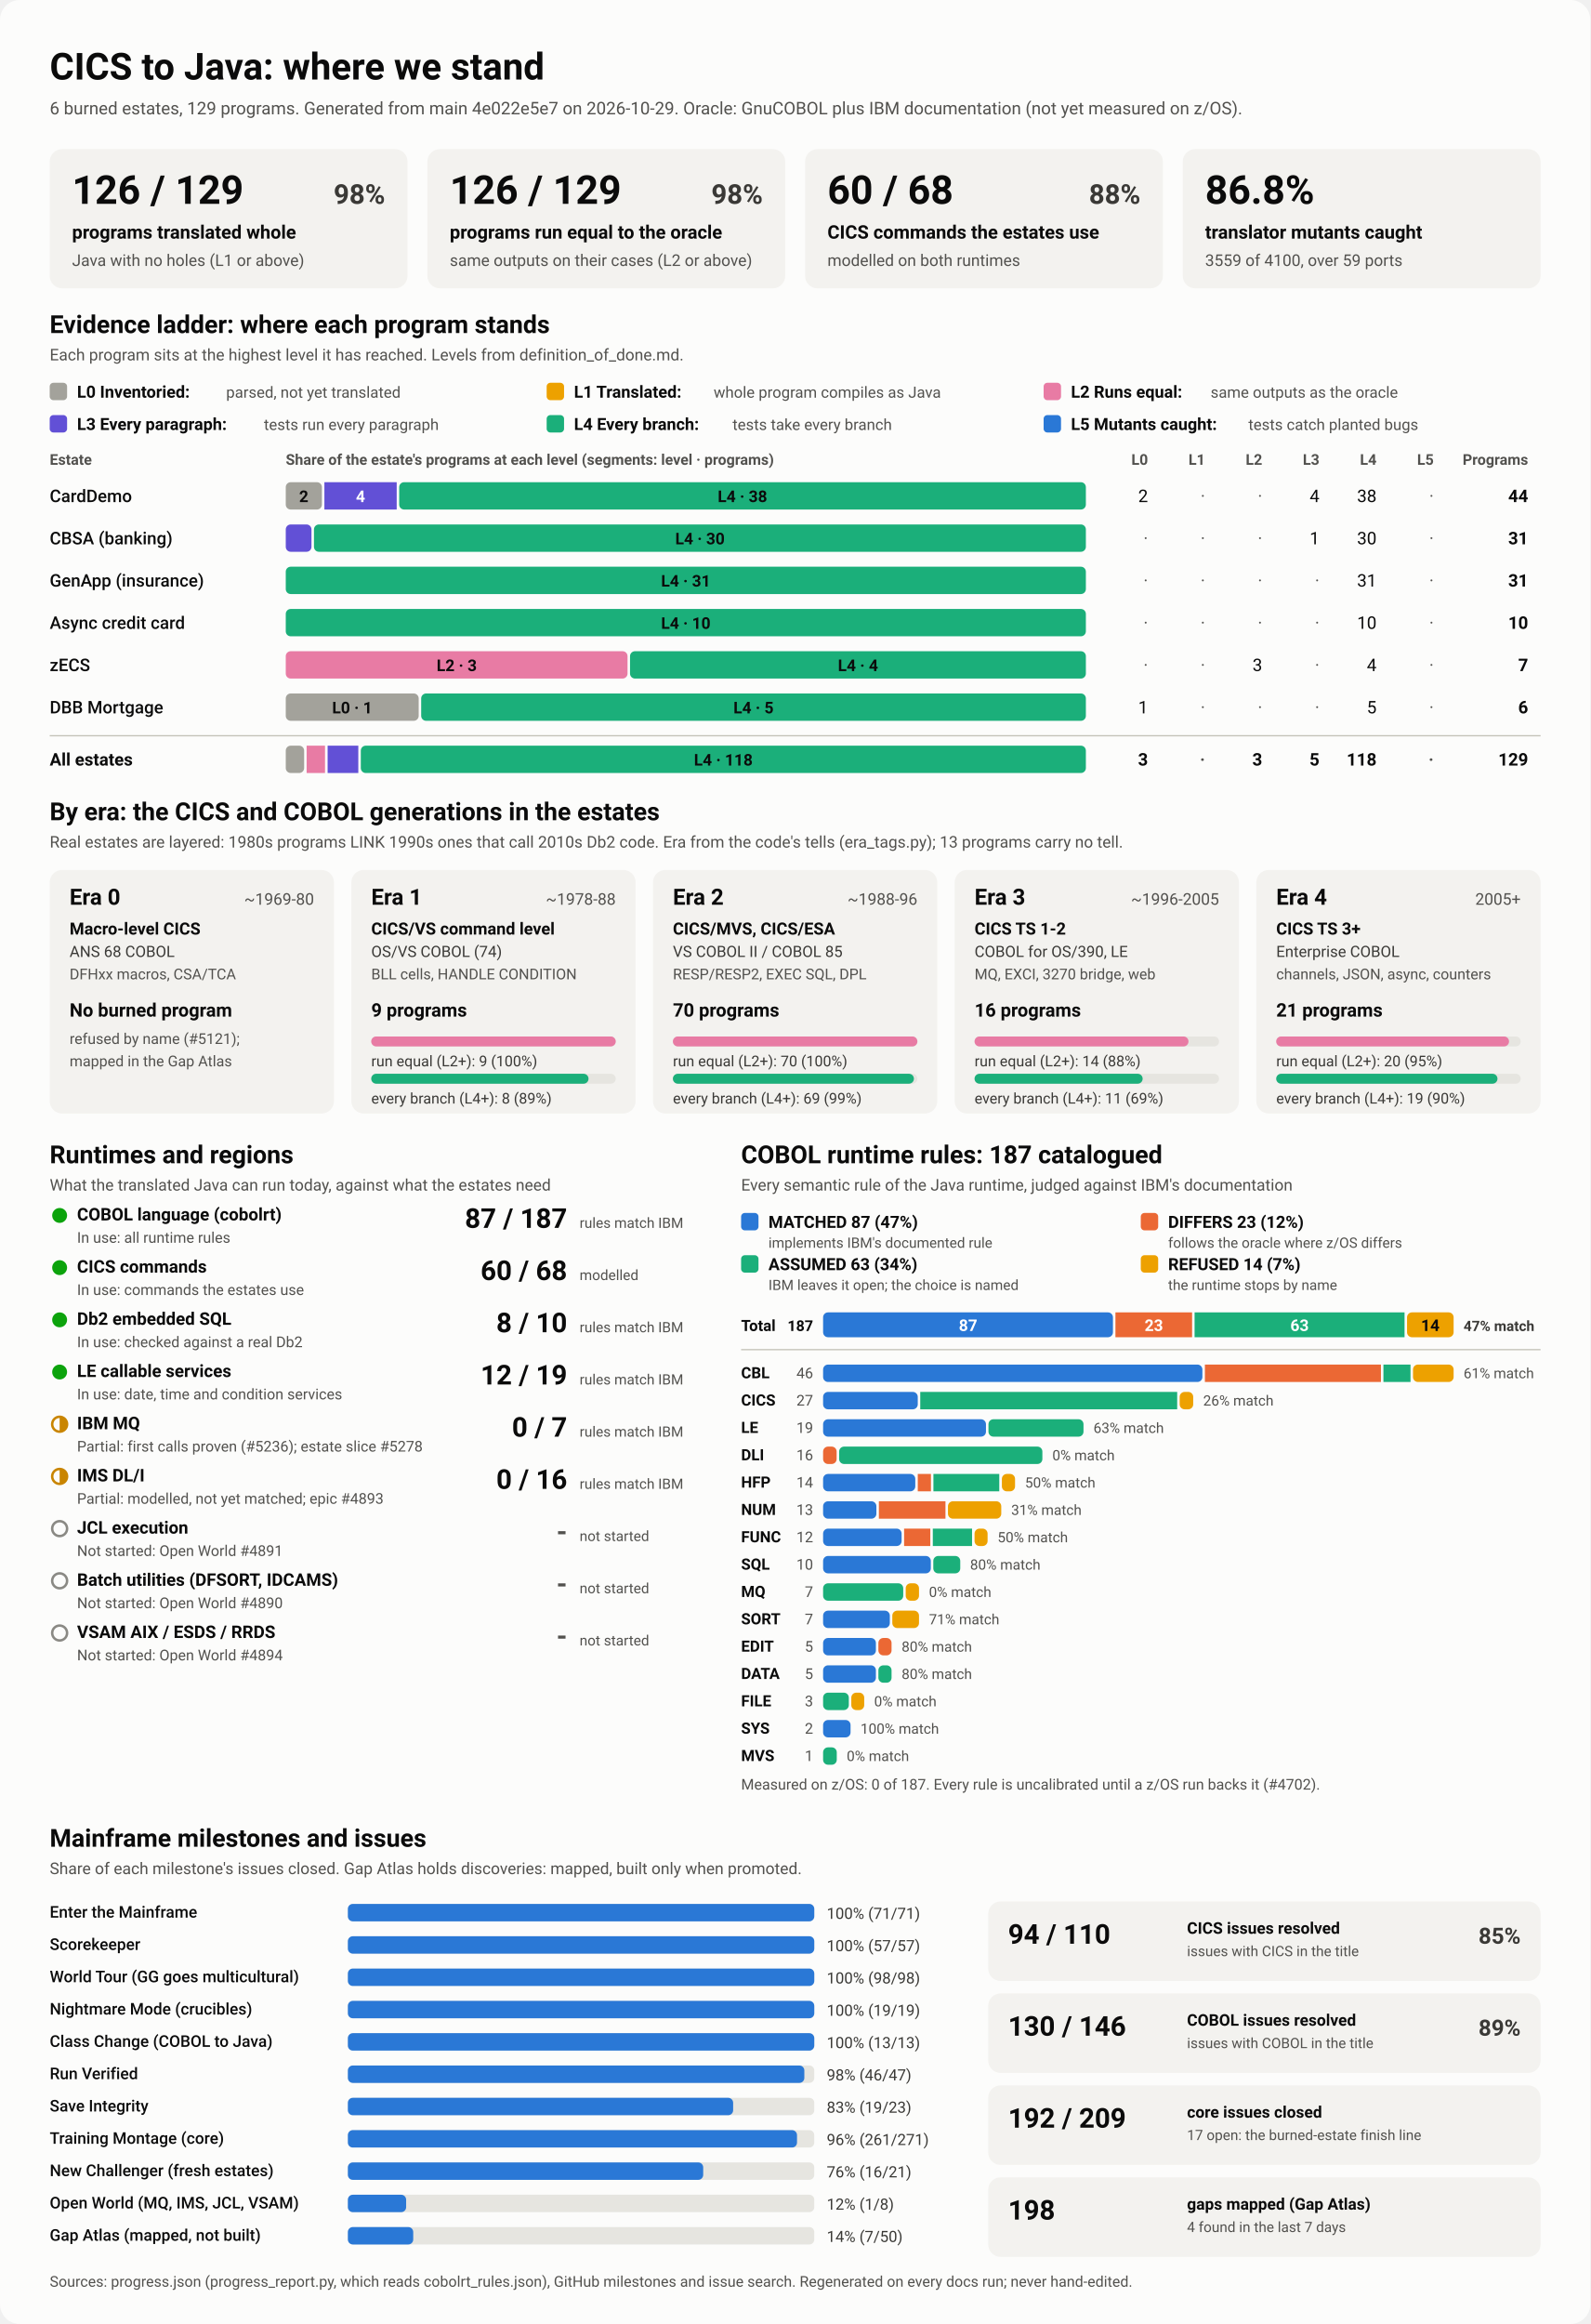
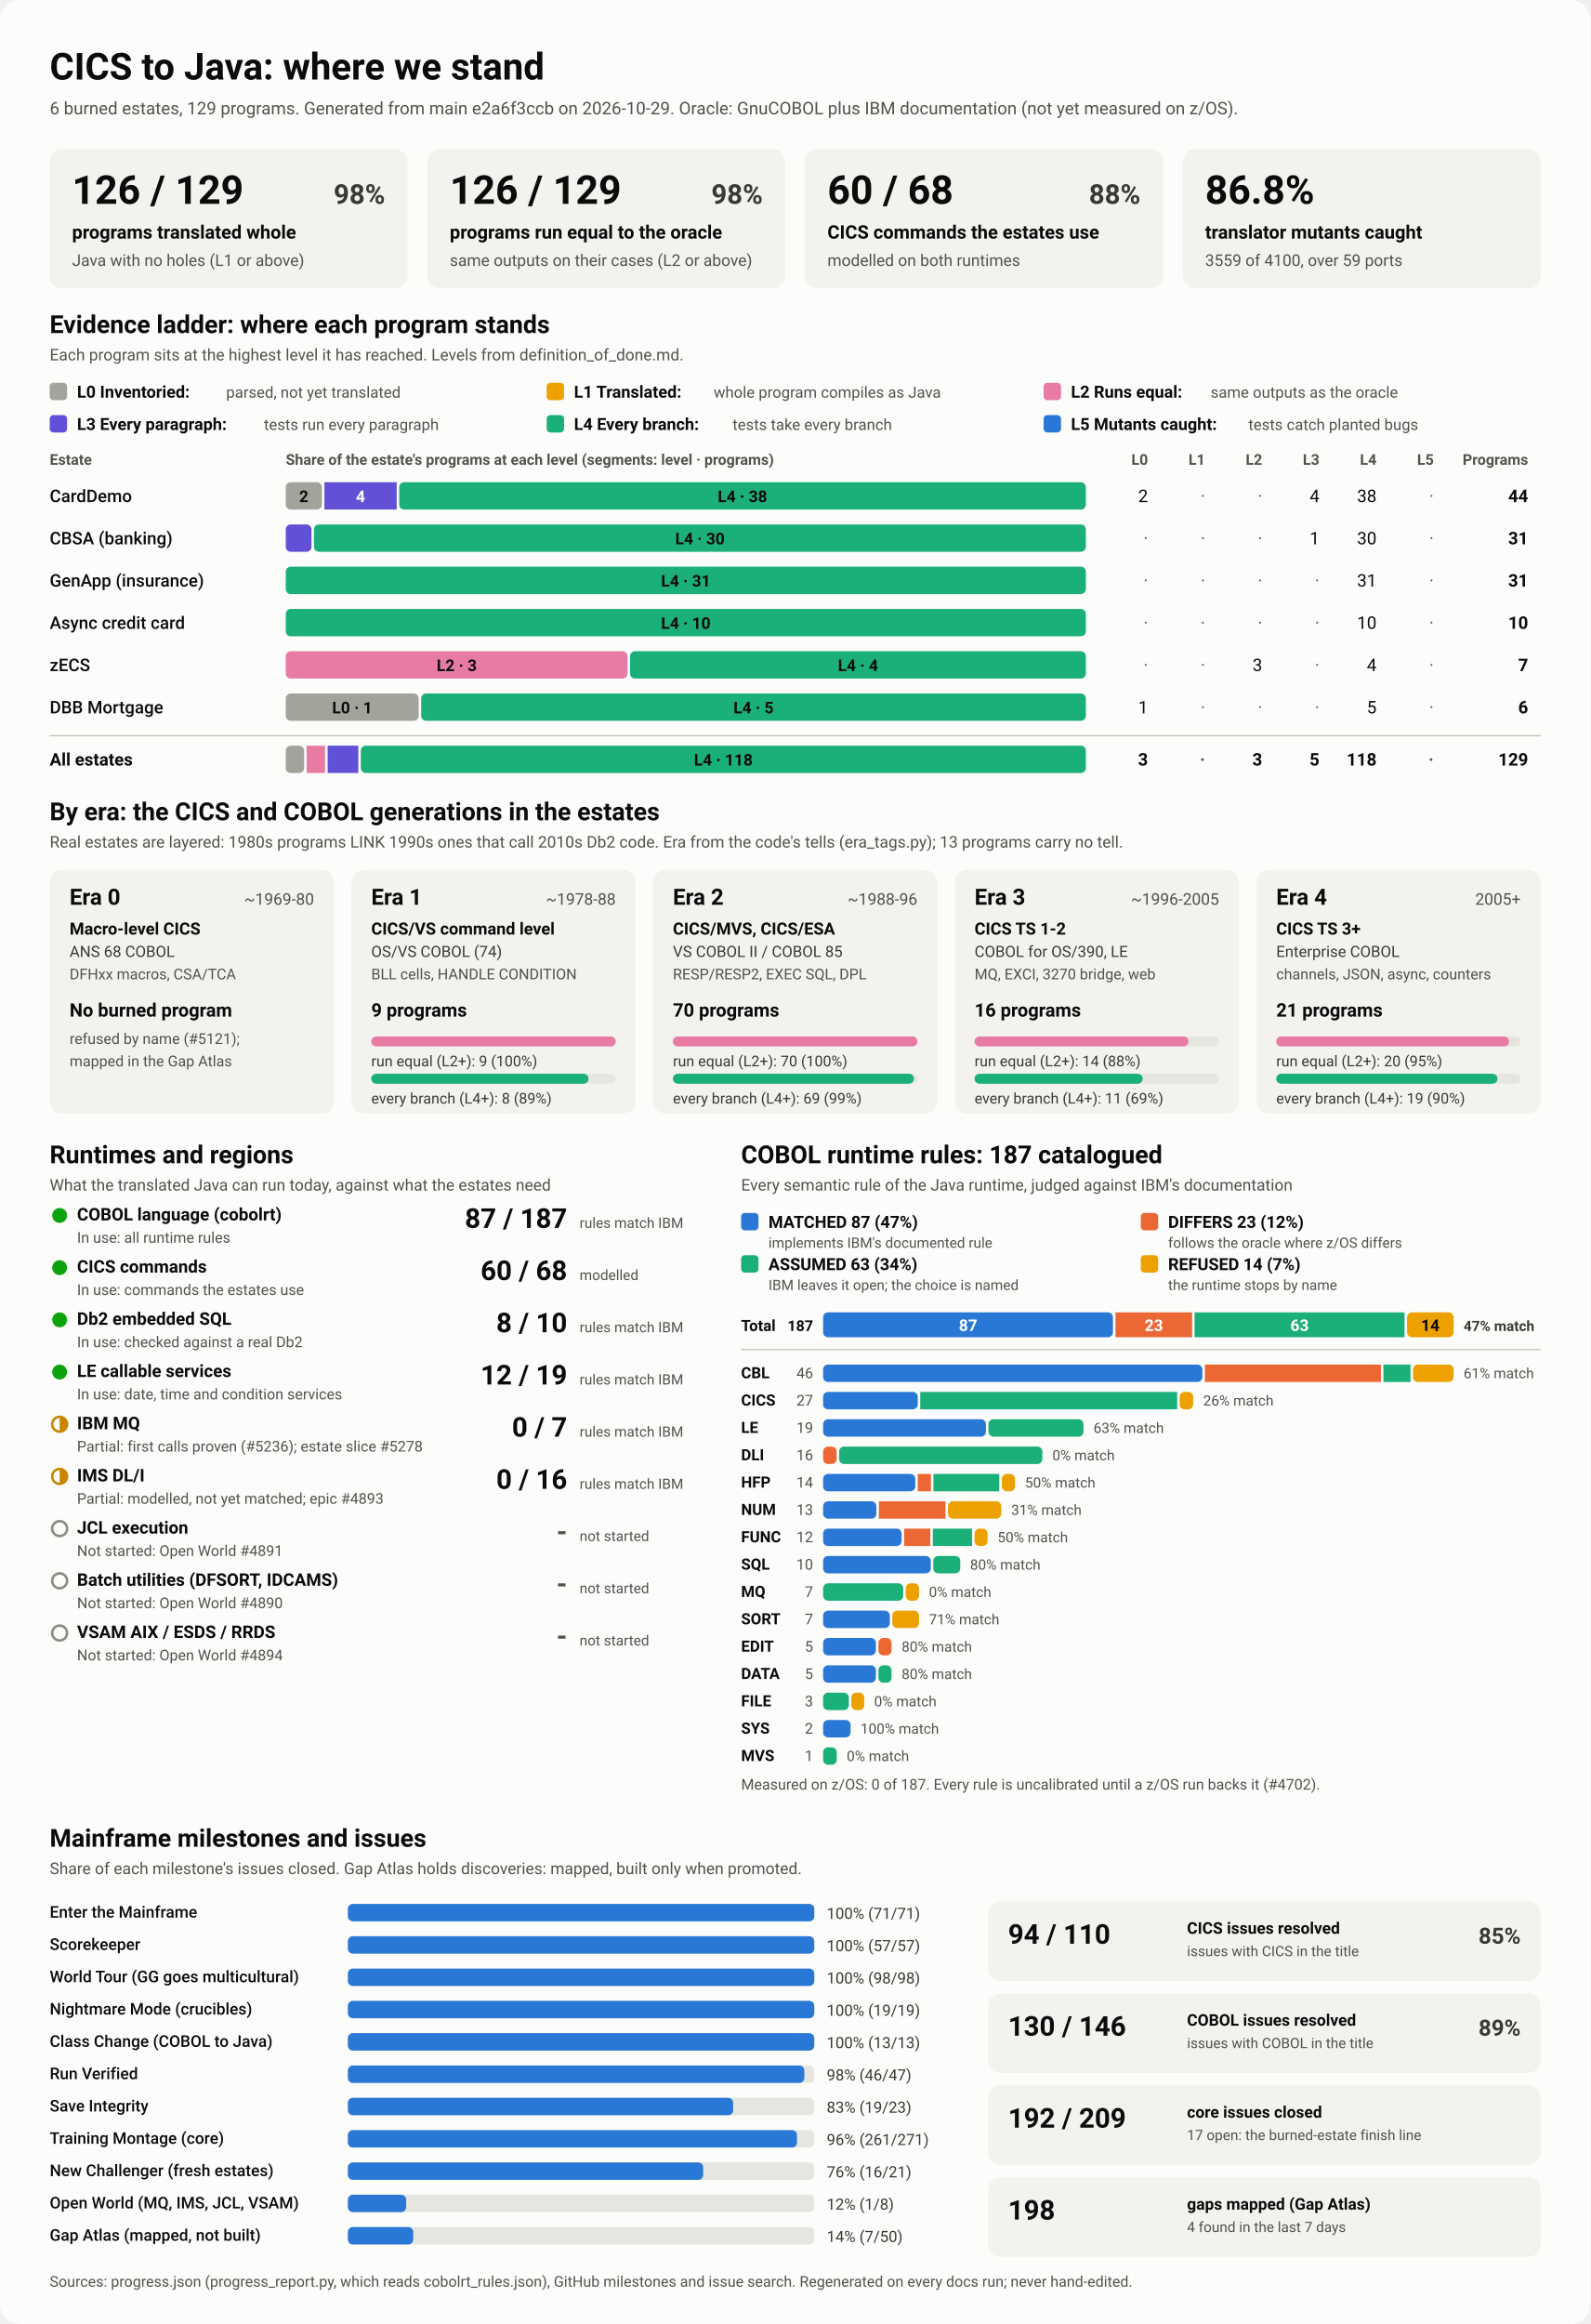
<svg xmlns="http://www.w3.org/2000/svg" viewBox="0 0 1280 1870" width="1280" height="1870" role="img" aria-labelledby="ttl">
  <style>
    svg { font-family: system-ui, -apple-system, 'Segoe UI', Roboto, Helvetica, Arial, sans-serif; }
    .bg { fill: #fcfcfb; }
    .card { fill: #f3f2ef; }
    .track { fill: #e6e5e0; }
    .rule { stroke: #c3c2b7; stroke-width: 1; }
    .t1 { fill: #0b0b0b; } .t2 { fill: #3a3936; } .t3 { fill: #52514e; }
    .on-dark { fill: #ffffff; } .on-light { fill: #0b0b0b; }
    .lv0 { fill: #a3a29b; } .lv1 { fill: #eda100; } .lv2 { fill: #e87ba4; } .lv3 { fill: #6250d6; } .lv4 { fill: #1baf7a; } .lv5 { fill: #2a78d6; } 
    .s0 { fill: #2a78d6; } .s1 { fill: #eb6834; } .s2 { fill: #1baf7a; } .s3 { fill: #eda100; } 
    .prog { fill: #2a78d6; }
    .st-good { fill: #0ca30c; } .st-warn { fill: none; stroke: #c98500; stroke-width: 2; }
    .st-warn-fill { fill: #c98500; } .st-none { fill: none; stroke: #8a8984; stroke-width: 2; }
    @media (prefers-color-scheme: dark) {
      .bg { fill: #1a1a19; } .card { fill: #242422; } .track { fill: #383835; } .rule { stroke: #52514e; }
      .t1 { fill: #f0efec; } .t2 { fill: #dddcd6; } .t3 { fill: #c3c2b7; }
      .on-light { fill: #0b0b0b; } .prog { fill: #3987e5; }
      .lv0 { fill: #6b6a64; } .lv1 { fill: #c98500; } .lv2 { fill: #d55181; } .lv3 { fill: #9085e9; } .lv4 { fill: #199e70; } .lv5 { fill: #3987e5; } 
      .s0 { fill: #3987e5; } .s1 { fill: #d95926; } .s2 { fill: #199e70; } .s3 { fill: #c98500; } 
    }
  </style>
  <rect class="bg" width="1280" height="1870" rx="16" />
  <text x="40.0" y="64.0" class="t1" font-size="30" font-weight="700" text-anchor="start">CICS to Java: where we stand</text>
-   <text x="40.0" y="92.0" class="t3" font-size="14" font-weight="400" text-anchor="start">6 burned estates, 129 programs. Generated from main 4e022e5e7 on 2026-10-29. Oracle: GnuCOBOL plus IBM documentation (not yet measured on z/OS).</text>
+   <text x="40.0" y="92.0" class="t3" font-size="14" font-weight="400" text-anchor="start">6 burned estates, 129 programs. Generated from main e2a6f3ccb on 2026-10-29. Oracle: GnuCOBOL plus IBM documentation (not yet measured on z/OS).</text>
  <rect x="40.0" y="120.0" width="288.0" height="112.0" rx="10" class="card" />
  <text x="58.0" y="164.0" class="t1" font-size="32" font-weight="700" text-anchor="start">126 / 129</text>
  <text x="310.0" y="164.0" class="t2" font-size="22" font-weight="600" text-anchor="end">98%</text>
  <text x="58.0" y="192.0" class="t1" font-size="15" font-weight="600" text-anchor="start">programs translated whole</text>
  <text x="58.0" y="214.0" class="t3" font-size="13" font-weight="400" text-anchor="start">Java with no holes (L1 or above)</text>
  <rect x="344.0" y="120.0" width="288.0" height="112.0" rx="10" class="card" />
  <text x="362.0" y="164.0" class="t1" font-size="32" font-weight="700" text-anchor="start">126 / 129</text>
  <text x="614.0" y="164.0" class="t2" font-size="22" font-weight="600" text-anchor="end">98%</text>
  <text x="362.0" y="192.0" class="t1" font-size="15" font-weight="600" text-anchor="start">programs run equal to the oracle</text>
  <text x="362.0" y="214.0" class="t3" font-size="13" font-weight="400" text-anchor="start">same outputs on their cases (L2 or above)</text>
  <rect x="648.0" y="120.0" width="288.0" height="112.0" rx="10" class="card" />
  <text x="666.0" y="164.0" class="t1" font-size="32" font-weight="700" text-anchor="start">60 / 68</text>
  <text x="918.0" y="164.0" class="t2" font-size="22" font-weight="600" text-anchor="end">88%</text>
  <text x="666.0" y="192.0" class="t1" font-size="15" font-weight="600" text-anchor="start">CICS commands the estates use</text>
  <text x="666.0" y="214.0" class="t3" font-size="13" font-weight="400" text-anchor="start">modelled on both runtimes</text>
  <rect x="952.0" y="120.0" width="288.0" height="112.0" rx="10" class="card" />
  <text x="970.0" y="164.0" class="t1" font-size="32" font-weight="700" text-anchor="start">86.8%</text>
  <text x="970.0" y="192.0" class="t1" font-size="15" font-weight="600" text-anchor="start">translator mutants caught</text>
  <text x="970.0" y="214.0" class="t3" font-size="13" font-weight="400" text-anchor="start">3559 of 4100, over 59 ports</text>
  <text x="40.0" y="268.0" class="t1" font-size="20" font-weight="700" text-anchor="start">Evidence ladder: where each program stands</text>
  <text x="40.0" y="290.0" class="t3" font-size="13" font-weight="400" text-anchor="start">Each program sits at the highest level it has reached. Levels from definition_of_done.md.</text>
  <rect x="40.0" y="308.0" width="14.0" height="14.0" rx="3" class="lv0" />
  <text x="62.0" y="320.0" class="t1" font-size="13.5" font-weight="600" text-anchor="start">L0 Inventoried:</text>
  <text x="182.0" y="320.0" class="t3" font-size="12.5" font-weight="400" text-anchor="start">parsed, not yet translated</text>
  <rect x="440.0" y="308.0" width="14.0" height="14.0" rx="3" class="lv1" />
  <text x="462.0" y="320.0" class="t1" font-size="13.5" font-weight="600" text-anchor="start">L1 Translated:</text>
  <text x="574.4" y="320.0" class="t3" font-size="12.5" font-weight="400" text-anchor="start">whole program compiles as Java</text>
  <rect x="840.0" y="308.0" width="14.0" height="14.0" rx="3" class="lv2" />
  <text x="862.0" y="320.0" class="t1" font-size="13.5" font-weight="600" text-anchor="start">L2 Runs equal:</text>
  <text x="974.4" y="320.0" class="t3" font-size="12.5" font-weight="400" text-anchor="start">same outputs as the oracle</text>
  <rect x="40.0" y="334.0" width="14.0" height="14.0" rx="3" class="lv3" />
  <text x="62.0" y="346.0" class="t1" font-size="13.5" font-weight="600" text-anchor="start">L3 Every paragraph:</text>
  <text x="212.4" y="346.0" class="t3" font-size="12.5" font-weight="400" text-anchor="start">tests run every paragraph</text>
  <rect x="440.0" y="334.0" width="14.0" height="14.0" rx="3" class="lv4" />
  <text x="462.0" y="346.0" class="t1" font-size="13.5" font-weight="600" text-anchor="start">L4 Every branch:</text>
  <text x="589.6" y="346.0" class="t3" font-size="12.5" font-weight="400" text-anchor="start">tests take every branch</text>
  <rect x="840.0" y="334.0" width="14.0" height="14.0" rx="3" class="lv5" />
  <text x="862.0" y="346.0" class="t1" font-size="13.5" font-weight="600" text-anchor="start">L5 Mutants caught:</text>
  <text x="1004.8" y="346.0" class="t3" font-size="12.5" font-weight="400" text-anchor="start">tests catch planted bugs</text>
  <text x="40.0" y="374.0" class="t3" font-size="12" font-weight="600" text-anchor="start">Estate</text>
  <text x="230.0" y="374.0" class="t3" font-size="12" font-weight="600" text-anchor="start">Share of the estate's programs at each level (segments: level · programs)</text>
  <text x="924.0" y="374.0" class="t3" font-size="12" font-weight="600" text-anchor="end">L0</text>
  <text x="970.0" y="374.0" class="t3" font-size="12" font-weight="600" text-anchor="end">L1</text>
  <text x="1016.0" y="374.0" class="t3" font-size="12" font-weight="600" text-anchor="end">L2</text>
  <text x="1062.0" y="374.0" class="t3" font-size="12" font-weight="600" text-anchor="end">L3</text>
  <text x="1108.0" y="374.0" class="t3" font-size="12" font-weight="600" text-anchor="end">L4</text>
  <text x="1154.0" y="374.0" class="t3" font-size="12" font-weight="600" text-anchor="end">L5</text>
  <text x="1230.0" y="374.0" class="t3" font-size="12" font-weight="600" text-anchor="end">Programs</text>
  <text x="40.0" y="404.0" class="t1" font-size="14" font-weight="500" text-anchor="start">CardDemo</text>
  <rect x="230.0" y="388.0" width="29.1" height="22.0" rx="4" class="lv0" />
  <text x="244.5" y="404.0" class="on-light" font-size="13" font-weight="600" text-anchor="middle">2</text>
  <rect x="261.1" y="388.0" width="58.2" height="22.0" rx="0" class="lv3" />
  <text x="290.2" y="404.0" class="on-dark" font-size="13" font-weight="600" text-anchor="middle">4</text>
  <rect x="321.3" y="388.0" width="552.7" height="22.0" rx="4" class="lv4" />
  <text x="597.6" y="404.0" class="on-light" font-size="13" font-weight="600" text-anchor="middle">L4 · 38</text>
  <text x="924.0" y="404.0" class="t1" font-size="14" font-weight="400" text-anchor="end">2</text>
  <text x="970.0" y="404.0" class="t3" font-size="14" font-weight="400" text-anchor="end">·</text>
  <text x="1016.0" y="404.0" class="t3" font-size="14" font-weight="400" text-anchor="end">·</text>
  <text x="1062.0" y="404.0" class="t1" font-size="14" font-weight="400" text-anchor="end">4</text>
  <text x="1108.0" y="404.0" class="t1" font-size="14" font-weight="400" text-anchor="end">38</text>
  <text x="1154.0" y="404.0" class="t3" font-size="14" font-weight="400" text-anchor="end">·</text>
  <text x="1230.0" y="404.0" class="t1" font-size="14" font-weight="700" text-anchor="end">44</text>
  <text x="40.0" y="438.0" class="t1" font-size="14" font-weight="500" text-anchor="start">CBSA (banking)</text>
  <rect x="230.0" y="422.0" width="20.7" height="22.0" rx="4" class="lv3" />
  <rect x="252.7" y="422.0" width="621.3" height="22.0" rx="4" class="lv4" />
  <text x="563.4" y="438.0" class="on-light" font-size="13" font-weight="600" text-anchor="middle">L4 · 30</text>
  <text x="924.0" y="438.0" class="t3" font-size="14" font-weight="400" text-anchor="end">·</text>
  <text x="970.0" y="438.0" class="t3" font-size="14" font-weight="400" text-anchor="end">·</text>
  <text x="1016.0" y="438.0" class="t3" font-size="14" font-weight="400" text-anchor="end">·</text>
  <text x="1062.0" y="438.0" class="t1" font-size="14" font-weight="400" text-anchor="end">1</text>
  <text x="1108.0" y="438.0" class="t1" font-size="14" font-weight="400" text-anchor="end">30</text>
  <text x="1154.0" y="438.0" class="t3" font-size="14" font-weight="400" text-anchor="end">·</text>
  <text x="1230.0" y="438.0" class="t1" font-size="14" font-weight="700" text-anchor="end">31</text>
  <text x="40.0" y="472.0" class="t1" font-size="14" font-weight="500" text-anchor="start">GenApp (insurance)</text>
  <rect x="230.0" y="456.0" width="644.0" height="22.0" rx="4" class="lv4" />
  <text x="552.0" y="472.0" class="on-light" font-size="13" font-weight="600" text-anchor="middle">L4 · 31</text>
  <text x="924.0" y="472.0" class="t3" font-size="14" font-weight="400" text-anchor="end">·</text>
  <text x="970.0" y="472.0" class="t3" font-size="14" font-weight="400" text-anchor="end">·</text>
  <text x="1016.0" y="472.0" class="t3" font-size="14" font-weight="400" text-anchor="end">·</text>
  <text x="1062.0" y="472.0" class="t3" font-size="14" font-weight="400" text-anchor="end">·</text>
  <text x="1108.0" y="472.0" class="t1" font-size="14" font-weight="400" text-anchor="end">31</text>
  <text x="1154.0" y="472.0" class="t3" font-size="14" font-weight="400" text-anchor="end">·</text>
  <text x="1230.0" y="472.0" class="t1" font-size="14" font-weight="700" text-anchor="end">31</text>
  <text x="40.0" y="506.0" class="t1" font-size="14" font-weight="500" text-anchor="start">Async credit card</text>
  <rect x="230.0" y="490.0" width="644.0" height="22.0" rx="4" class="lv4" />
  <text x="552.0" y="506.0" class="on-light" font-size="13" font-weight="600" text-anchor="middle">L4 · 10</text>
  <text x="924.0" y="506.0" class="t3" font-size="14" font-weight="400" text-anchor="end">·</text>
  <text x="970.0" y="506.0" class="t3" font-size="14" font-weight="400" text-anchor="end">·</text>
  <text x="1016.0" y="506.0" class="t3" font-size="14" font-weight="400" text-anchor="end">·</text>
  <text x="1062.0" y="506.0" class="t3" font-size="14" font-weight="400" text-anchor="end">·</text>
  <text x="1108.0" y="506.0" class="t1" font-size="14" font-weight="400" text-anchor="end">10</text>
  <text x="1154.0" y="506.0" class="t3" font-size="14" font-weight="400" text-anchor="end">·</text>
  <text x="1230.0" y="506.0" class="t1" font-size="14" font-weight="700" text-anchor="end">10</text>
  <text x="40.0" y="540.0" class="t1" font-size="14" font-weight="500" text-anchor="start">zECS</text>
  <rect x="230.0" y="524.0" width="275.1" height="22.0" rx="4" class="lv2" />
  <text x="367.6" y="540.0" class="on-light" font-size="13" font-weight="600" text-anchor="middle">L2 · 3</text>
  <rect x="507.1" y="524.0" width="366.9" height="22.0" rx="4" class="lv4" />
  <text x="690.6" y="540.0" class="on-light" font-size="13" font-weight="600" text-anchor="middle">L4 · 4</text>
  <text x="924.0" y="540.0" class="t3" font-size="14" font-weight="400" text-anchor="end">·</text>
  <text x="970.0" y="540.0" class="t3" font-size="14" font-weight="400" text-anchor="end">·</text>
  <text x="1016.0" y="540.0" class="t1" font-size="14" font-weight="400" text-anchor="end">3</text>
  <text x="1062.0" y="540.0" class="t3" font-size="14" font-weight="400" text-anchor="end">·</text>
  <text x="1108.0" y="540.0" class="t1" font-size="14" font-weight="400" text-anchor="end">4</text>
  <text x="1154.0" y="540.0" class="t3" font-size="14" font-weight="400" text-anchor="end">·</text>
  <text x="1230.0" y="540.0" class="t1" font-size="14" font-weight="700" text-anchor="end">7</text>
  <text x="40.0" y="574.0" class="t1" font-size="14" font-weight="500" text-anchor="start">DBB Mortgage</text>
  <rect x="230.0" y="558.0" width="107.0" height="22.0" rx="4" class="lv0" />
  <text x="283.5" y="574.0" class="on-light" font-size="13" font-weight="600" text-anchor="middle">L0 · 1</text>
  <rect x="339.0" y="558.0" width="535.0" height="22.0" rx="4" class="lv4" />
  <text x="606.5" y="574.0" class="on-light" font-size="13" font-weight="600" text-anchor="middle">L4 · 5</text>
  <text x="924.0" y="574.0" class="t1" font-size="14" font-weight="400" text-anchor="end">1</text>
  <text x="970.0" y="574.0" class="t3" font-size="14" font-weight="400" text-anchor="end">·</text>
  <text x="1016.0" y="574.0" class="t3" font-size="14" font-weight="400" text-anchor="end">·</text>
  <text x="1062.0" y="574.0" class="t3" font-size="14" font-weight="400" text-anchor="end">·</text>
  <text x="1108.0" y="574.0" class="t1" font-size="14" font-weight="400" text-anchor="end">5</text>
  <text x="1154.0" y="574.0" class="t3" font-size="14" font-weight="400" text-anchor="end">·</text>
  <text x="1230.0" y="574.0" class="t1" font-size="14" font-weight="700" text-anchor="end">6</text>
  <line x1="40" x2="1240" y1="592" y2="592" class="rule" />
  <text x="40.0" y="616.0" class="t1" font-size="14" font-weight="700" text-anchor="start">All estates</text>
  <rect x="230.0" y="600.0" width="14.8" height="22.0" rx="4" class="lv0" />
  <rect x="246.8" y="600.0" width="14.8" height="22.0" rx="0" class="lv2" />
  <rect x="263.7" y="600.0" width="24.7" height="22.0" rx="0" class="lv3" />
  <rect x="290.4" y="600.0" width="583.6" height="22.0" rx="4" class="lv4" />
  <text x="582.2" y="616.0" class="on-light" font-size="13" font-weight="600" text-anchor="middle">L4 · 118</text>
  <text x="924.0" y="616.0" class="t1" font-size="14" font-weight="700" text-anchor="end">3</text>
  <text x="970.0" y="616.0" class="t3" font-size="14" font-weight="700" text-anchor="end">·</text>
  <text x="1016.0" y="616.0" class="t1" font-size="14" font-weight="700" text-anchor="end">3</text>
  <text x="1062.0" y="616.0" class="t1" font-size="14" font-weight="700" text-anchor="end">5</text>
  <text x="1108.0" y="616.0" class="t1" font-size="14" font-weight="700" text-anchor="end">118</text>
  <text x="1154.0" y="616.0" class="t3" font-size="14" font-weight="700" text-anchor="end">·</text>
  <text x="1230.0" y="616.0" class="t1" font-size="14" font-weight="700" text-anchor="end">129</text>
  <text x="40.0" y="660.0" class="t1" font-size="20" font-weight="700" text-anchor="start">By era: the CICS and COBOL generations in the estates</text>
  <text x="40.0" y="682.0" class="t3" font-size="13" font-weight="400" text-anchor="start">Real estates are layered: 1980s programs LINK 1990s ones that call 2010s Db2 code. Era from the code's tells (era_tags.py); 13 programs carry no tell.</text>
  <rect x="40.0" y="700.0" width="228.8" height="196.0" rx="10" class="card" />
  <text x="56.0" y="728.0" class="t1" font-size="18" font-weight="700" text-anchor="start">Era 0</text>
  <text x="252.8" y="728.0" class="t3" font-size="13" font-weight="400" text-anchor="end">~1969-80</text>
  <text x="56.0" y="752.0" class="t1" font-size="13.5" font-weight="600" text-anchor="start">Macro-level CICS</text>
  <text x="56.0" y="770.0" class="t2" font-size="12.5" font-weight="400" text-anchor="start">ANS 68 COBOL</text>
  <text x="56.0" y="788.0" class="t3" font-size="12" font-weight="400" text-anchor="start">DFHxx macros, CSA/TCA</text>
  <text x="56.0" y="818.0" class="t1" font-size="15" font-weight="700" text-anchor="start">No burned program</text>
  <text x="56.0" y="840.0" class="t3" font-size="12" font-weight="400" text-anchor="start">refused by name (#5121);</text>
  <text x="56.0" y="858.0" class="t3" font-size="12" font-weight="400" text-anchor="start">mapped in the Gap Atlas</text>
  <rect x="282.8" y="700.0" width="228.8" height="196.0" rx="10" class="card" />
  <text x="298.8" y="728.0" class="t1" font-size="18" font-weight="700" text-anchor="start">Era 1</text>
  <text x="495.6" y="728.0" class="t3" font-size="13" font-weight="400" text-anchor="end">~1978-88</text>
  <text x="298.8" y="752.0" class="t1" font-size="13.5" font-weight="600" text-anchor="start">CICS/VS command level</text>
  <text x="298.8" y="770.0" class="t2" font-size="12.5" font-weight="400" text-anchor="start">OS/VS COBOL (74)</text>
  <text x="298.8" y="788.0" class="t3" font-size="12" font-weight="400" text-anchor="start">BLL cells, HANDLE CONDITION</text>
  <text x="298.8" y="818.0" class="t1" font-size="15" font-weight="700" text-anchor="start">9 programs</text>
  <rect x="298.8" y="834.0" width="196.8" height="8.0" rx="4" class="track" />
  <rect x="298.8" y="834.0" width="196.8" height="8.0" rx="4" class="lv2" />
  <text x="298.8" y="858.0" class="t2" font-size="12" font-weight="400" text-anchor="start">run equal (L2+): 9 (100%)</text>
  <rect x="298.8" y="864.0" width="196.8" height="8.0" rx="4" class="track" />
  <rect x="298.8" y="864.0" width="174.9" height="8.0" rx="4" class="lv4" />
  <text x="298.8" y="888.0" class="t2" font-size="12" font-weight="400" text-anchor="start">every branch (L4+): 8 (89%)</text>
  <rect x="525.6" y="700.0" width="228.8" height="196.0" rx="10" class="card" />
  <text x="541.6" y="728.0" class="t1" font-size="18" font-weight="700" text-anchor="start">Era 2</text>
  <text x="738.4" y="728.0" class="t3" font-size="13" font-weight="400" text-anchor="end">~1988-96</text>
  <text x="541.6" y="752.0" class="t1" font-size="13.5" font-weight="600" text-anchor="start">CICS/MVS, CICS/ESA</text>
  <text x="541.6" y="770.0" class="t2" font-size="12.5" font-weight="400" text-anchor="start">VS COBOL II / COBOL 85</text>
  <text x="541.6" y="788.0" class="t3" font-size="12" font-weight="400" text-anchor="start">RESP/RESP2, EXEC SQL, DPL</text>
  <text x="541.6" y="818.0" class="t1" font-size="15" font-weight="700" text-anchor="start">70 programs</text>
  <rect x="541.6" y="834.0" width="196.8" height="8.0" rx="4" class="track" />
  <rect x="541.6" y="834.0" width="196.8" height="8.0" rx="4" class="lv2" />
  <text x="541.6" y="858.0" class="t2" font-size="12" font-weight="400" text-anchor="start">run equal (L2+): 70 (100%)</text>
  <rect x="541.6" y="864.0" width="196.8" height="8.0" rx="4" class="track" />
  <rect x="541.6" y="864.0" width="194.0" height="8.0" rx="4" class="lv4" />
  <text x="541.6" y="888.0" class="t2" font-size="12" font-weight="400" text-anchor="start">every branch (L4+): 69 (99%)</text>
  <rect x="768.4" y="700.0" width="228.8" height="196.0" rx="10" class="card" />
  <text x="784.4" y="728.0" class="t1" font-size="18" font-weight="700" text-anchor="start">Era 3</text>
  <text x="981.2" y="728.0" class="t3" font-size="13" font-weight="400" text-anchor="end">~1996-2005</text>
  <text x="784.4" y="752.0" class="t1" font-size="13.5" font-weight="600" text-anchor="start">CICS TS 1-2</text>
  <text x="784.4" y="770.0" class="t2" font-size="12.5" font-weight="400" text-anchor="start">COBOL for OS/390, LE</text>
  <text x="784.4" y="788.0" class="t3" font-size="12" font-weight="400" text-anchor="start">MQ, EXCI, 3270 bridge, web</text>
  <text x="784.4" y="818.0" class="t1" font-size="15" font-weight="700" text-anchor="start">16 programs</text>
  <rect x="784.4" y="834.0" width="196.8" height="8.0" rx="4" class="track" />
  <rect x="784.4" y="834.0" width="172.2" height="8.0" rx="4" class="lv2" />
  <text x="784.4" y="858.0" class="t2" font-size="12" font-weight="400" text-anchor="start">run equal (L2+): 14 (88%)</text>
  <rect x="784.4" y="864.0" width="196.8" height="8.0" rx="4" class="track" />
  <rect x="784.4" y="864.0" width="135.3" height="8.0" rx="4" class="lv4" />
  <text x="784.4" y="888.0" class="t2" font-size="12" font-weight="400" text-anchor="start">every branch (L4+): 11 (69%)</text>
  <rect x="1011.2" y="700.0" width="228.8" height="196.0" rx="10" class="card" />
  <text x="1027.2" y="728.0" class="t1" font-size="18" font-weight="700" text-anchor="start">Era 4</text>
  <text x="1224.0" y="728.0" class="t3" font-size="13" font-weight="400" text-anchor="end">2005+</text>
  <text x="1027.2" y="752.0" class="t1" font-size="13.5" font-weight="600" text-anchor="start">CICS TS 3+</text>
  <text x="1027.2" y="770.0" class="t2" font-size="12.5" font-weight="400" text-anchor="start">Enterprise COBOL</text>
  <text x="1027.2" y="788.0" class="t3" font-size="12" font-weight="400" text-anchor="start">channels, JSON, async, counters</text>
  <text x="1027.2" y="818.0" class="t1" font-size="15" font-weight="700" text-anchor="start">21 programs</text>
  <rect x="1027.2" y="834.0" width="196.8" height="8.0" rx="4" class="track" />
  <rect x="1027.2" y="834.0" width="187.4" height="8.0" rx="4" class="lv2" />
  <text x="1027.2" y="858.0" class="t2" font-size="12" font-weight="400" text-anchor="start">run equal (L2+): 20 (95%)</text>
  <rect x="1027.2" y="864.0" width="196.8" height="8.0" rx="4" class="track" />
  <rect x="1027.2" y="864.0" width="178.1" height="8.0" rx="4" class="lv4" />
  <text x="1027.2" y="888.0" class="t2" font-size="12" font-weight="400" text-anchor="start">every branch (L4+): 19 (90%)</text>
  <text x="40.0" y="936.0" class="t1" font-size="20" font-weight="700" text-anchor="start">Runtimes and regions</text>
  <text x="40.0" y="958.0" class="t3" font-size="13" font-weight="400" text-anchor="start">What the translated Java can run today, against what the estates need</text>
  <circle cx="48" cy="978" r="6" class="st-good" />
  <text x="62.0" y="982.0" class="t1" font-size="14" font-weight="600" text-anchor="start">COBOL language (cobolrt)</text>
  <text x="62.0" y="1000.0" class="t3" font-size="12" font-weight="400" text-anchor="start">In use: all runtime rules</text>
  <text x="456.5" y="988.0" class="t1" font-size="22" font-weight="700" text-anchor="end">87 / 187</text>
  <text x="466.5" y="988.0" class="t3" font-size="11.5" font-weight="400" text-anchor="start">rules match IBM</text>
  <circle cx="48" cy="1020" r="6" class="st-good" />
  <text x="62.0" y="1024.0" class="t1" font-size="14" font-weight="600" text-anchor="start">CICS commands</text>
  <text x="62.0" y="1042.0" class="t3" font-size="12" font-weight="400" text-anchor="start">In use: commands the estates use</text>
  <text x="456.5" y="1030.0" class="t1" font-size="22" font-weight="700" text-anchor="end">60 / 68</text>
  <text x="466.5" y="1030.0" class="t3" font-size="11.5" font-weight="400" text-anchor="start">modelled</text>
  <circle cx="48" cy="1062" r="6" class="st-good" />
  <text x="62.0" y="1066.0" class="t1" font-size="14" font-weight="600" text-anchor="start">Db2 embedded SQL</text>
  <text x="62.0" y="1084.0" class="t3" font-size="12" font-weight="400" text-anchor="start">In use: checked against a real Db2</text>
  <text x="456.5" y="1072.0" class="t1" font-size="22" font-weight="700" text-anchor="end">8 / 10</text>
  <text x="466.5" y="1072.0" class="t3" font-size="11.5" font-weight="400" text-anchor="start">rules match IBM</text>
  <circle cx="48" cy="1104" r="6" class="st-good" />
  <text x="62.0" y="1108.0" class="t1" font-size="14" font-weight="600" text-anchor="start">LE callable services</text>
  <text x="62.0" y="1126.0" class="t3" font-size="12" font-weight="400" text-anchor="start">In use: date, time and condition services</text>
  <text x="456.5" y="1114.0" class="t1" font-size="22" font-weight="700" text-anchor="end">12 / 19</text>
  <text x="466.5" y="1114.0" class="t3" font-size="11.5" font-weight="400" text-anchor="start">rules match IBM</text>
  <circle cx="48" cy="1146" r="6" class="st-warn" />
  <path d="M 48 1140 A 6 6 0 0 1 48 1152 Z" class="st-warn-fill" />
  <text x="62.0" y="1150.0" class="t1" font-size="14" font-weight="600" text-anchor="start">IBM MQ</text>
  <text x="62.0" y="1168.0" class="t3" font-size="12" font-weight="400" text-anchor="start">Partial: first calls proven (#5236); estate slice #5278</text>
  <text x="456.5" y="1156.0" class="t1" font-size="22" font-weight="700" text-anchor="end">0 / 7</text>
  <text x="466.5" y="1156.0" class="t3" font-size="11.5" font-weight="400" text-anchor="start">rules match IBM</text>
  <circle cx="48" cy="1188" r="6" class="st-warn" />
  <path d="M 48 1182 A 6 6 0 0 1 48 1194 Z" class="st-warn-fill" />
  <text x="62.0" y="1192.0" class="t1" font-size="14" font-weight="600" text-anchor="start">IMS DL/I</text>
  <text x="62.0" y="1210.0" class="t3" font-size="12" font-weight="400" text-anchor="start">Partial: modelled, not yet matched; epic #4893</text>
  <text x="456.5" y="1198.0" class="t1" font-size="22" font-weight="700" text-anchor="end">0 / 16</text>
  <text x="466.5" y="1198.0" class="t3" font-size="11.5" font-weight="400" text-anchor="start">rules match IBM</text>
  <circle cx="48" cy="1230" r="6" class="st-none" />
  <text x="62.0" y="1234.0" class="t1" font-size="14" font-weight="600" text-anchor="start">JCL execution</text>
  <text x="62.0" y="1252.0" class="t3" font-size="12" font-weight="400" text-anchor="start">Not started: Open World #4891</text>
  <text x="456.5" y="1240.0" class="t3" font-size="22" font-weight="700" text-anchor="end">-</text>
  <text x="466.5" y="1240.0" class="t3" font-size="11.5" font-weight="400" text-anchor="start">not started</text>
  <circle cx="48" cy="1272" r="6" class="st-none" />
  <text x="62.0" y="1276.0" class="t1" font-size="14" font-weight="600" text-anchor="start">Batch utilities (DFSORT, IDCAMS)</text>
  <text x="62.0" y="1294.0" class="t3" font-size="12" font-weight="400" text-anchor="start">Not started: Open World #4890</text>
  <text x="456.5" y="1282.0" class="t3" font-size="22" font-weight="700" text-anchor="end">-</text>
  <text x="466.5" y="1282.0" class="t3" font-size="11.5" font-weight="400" text-anchor="start">not started</text>
  <circle cx="48" cy="1314" r="6" class="st-none" />
  <text x="62.0" y="1318.0" class="t1" font-size="14" font-weight="600" text-anchor="start">VSAM AIX / ESDS / RRDS</text>
  <text x="62.0" y="1336.0" class="t3" font-size="12" font-weight="400" text-anchor="start">Not started: Open World #4894</text>
  <text x="456.5" y="1324.0" class="t3" font-size="22" font-weight="700" text-anchor="end">-</text>
  <text x="466.5" y="1324.0" class="t3" font-size="11.5" font-weight="400" text-anchor="start">not started</text>
  <text x="596.5" y="936.0" class="t1" font-size="20" font-weight="700" text-anchor="start">COBOL runtime rules: 187 catalogued</text>
  <text x="596.5" y="958.0" class="t3" font-size="13" font-weight="400" text-anchor="start">Every semantic rule of the Java runtime, judged against IBM's documentation</text>
  <rect x="596.5" y="976.0" width="14.0" height="14.0" rx="3" class="s0" />
  <text x="618.5" y="988.0" class="t1" font-size="13.5" font-weight="600" text-anchor="start">MATCHED  87 (47%)</text>
  <text x="618.5" y="1004.0" class="t3" font-size="11.5" font-weight="400" text-anchor="start">implements IBM's documented rule</text>
  <rect x="918.2" y="976.0" width="14.0" height="14.0" rx="3" class="s1" />
  <text x="940.2" y="988.0" class="t1" font-size="13.5" font-weight="600" text-anchor="start">DIFFERS  23 (12%)</text>
  <text x="940.2" y="1004.0" class="t3" font-size="11.5" font-weight="400" text-anchor="start">follows the oracle where z/OS differs</text>
  <rect x="596.5" y="1010.0" width="14.0" height="14.0" rx="3" class="s2" />
  <text x="618.5" y="1022.0" class="t1" font-size="13.5" font-weight="600" text-anchor="start">ASSUMED  63 (34%)</text>
  <text x="618.5" y="1038.0" class="t3" font-size="11.5" font-weight="400" text-anchor="start">IBM leaves it open; the choice is named</text>
  <rect x="918.2" y="1010.0" width="14.0" height="14.0" rx="3" class="s3" />
  <text x="940.2" y="1022.0" class="t1" font-size="13.5" font-weight="600" text-anchor="start">REFUSED  14 (7%)</text>
  <text x="940.2" y="1038.0" class="t3" font-size="11.5" font-weight="400" text-anchor="start">the runtime stops by name</text>
  <text x="596.5" y="1071.0" class="t1" font-size="12.5" font-weight="700" text-anchor="start">Total</text>
  <text x="654.5" y="1071.0" class="t1" font-size="12" font-weight="700" text-anchor="end">187</text>
  <rect x="662.5" y="1056.0" width="233.3" height="20.0" rx="4" class="s0" />
  <text x="779.2" y="1071.0" class="on-dark" font-size="13" font-weight="600" text-anchor="middle">87</text>
  <rect x="897.8" y="1056.0" width="61.7" height="20.0" rx="0" class="s1" />
  <text x="928.7" y="1071.0" class="on-dark" font-size="13" font-weight="600" text-anchor="middle">23</text>
  <rect x="961.5" y="1056.0" width="169.0" height="20.0" rx="0" class="s2" />
  <text x="1046.0" y="1071.0" class="on-dark" font-size="13" font-weight="600" text-anchor="middle">63</text>
  <rect x="1132.5" y="1056.0" width="37.5" height="20.0" rx="4" class="s3" />
  <text x="1151.2" y="1071.0" class="on-light" font-size="13" font-weight="600" text-anchor="middle">14</text>
  <text x="1178.0" y="1071.0" class="t2" font-size="11.5" font-weight="600" text-anchor="start">47% match</text>
  <line x1="596.5" x2="1240.0" y1="1086" y2="1086" class="rule" />
  <text x="596.5" y="1109.0" class="t1" font-size="12.5" font-weight="600" text-anchor="start">CBL</text>
  <text x="654.5" y="1109.0" class="t3" font-size="12" font-weight="400" text-anchor="end">46</text>
  <rect x="662.5" y="1098.0" width="305.3" height="14.0" rx="4" class="s0" />
  <rect x="969.8" y="1098.0" width="141.7" height="14.0" rx="0" class="s1" />
  <rect x="1113.5" y="1098.0" width="21.8" height="14.0" rx="0" class="s2" />
  <rect x="1137.3" y="1098.0" width="32.7" height="14.0" rx="4" class="s3" />
  <text x="1178.0" y="1109.0" class="t3" font-size="11.5" font-weight="400" text-anchor="start">61% match</text>
  <text x="596.5" y="1131.0" class="t1" font-size="12.5" font-weight="600" text-anchor="start">CICS</text>
  <text x="654.5" y="1131.0" class="t3" font-size="12" font-weight="400" text-anchor="end">27</text>
  <rect x="662.5" y="1120.0" width="76.2" height="14.0" rx="4" class="s0" />
  <rect x="740.7" y="1120.0" width="206.8" height="14.0" rx="0" class="s2" />
  <rect x="949.5" y="1120.0" width="10.9" height="14.0" rx="4" class="s3" />
  <text x="968.4" y="1131.0" class="t3" font-size="11.5" font-weight="400" text-anchor="start">26% match</text>
  <text x="596.5" y="1153.0" class="t1" font-size="12.5" font-weight="600" text-anchor="start">LE</text>
  <text x="654.5" y="1153.0" class="t3" font-size="12" font-weight="400" text-anchor="end">19</text>
  <rect x="662.5" y="1142.0" width="131.1" height="14.0" rx="4" class="s0" />
  <rect x="795.6" y="1142.0" width="76.5" height="14.0" rx="4" class="s2" />
  <text x="880.1" y="1153.0" class="t3" font-size="11.5" font-weight="400" text-anchor="start">63% match</text>
  <text x="596.5" y="1175.0" class="t1" font-size="12.5" font-weight="600" text-anchor="start">DLI</text>
  <text x="654.5" y="1175.0" class="t3" font-size="12" font-weight="400" text-anchor="end">16</text>
  <rect x="662.5" y="1164.0" width="10.9" height="14.0" rx="4" class="s1" />
  <rect x="675.4" y="1164.0" width="163.6" height="14.0" rx="4" class="s2" />
  <text x="847.0" y="1175.0" class="t3" font-size="11.5" font-weight="400" text-anchor="start">0% match</text>
  <text x="596.5" y="1197.0" class="t1" font-size="12.5" font-weight="600" text-anchor="start">HFP</text>
  <text x="654.5" y="1197.0" class="t3" font-size="12" font-weight="400" text-anchor="end">14</text>
  <rect x="662.5" y="1186.0" width="74.2" height="14.0" rx="4" class="s0" />
  <rect x="738.7" y="1186.0" width="10.6" height="14.0" rx="0" class="s1" />
  <rect x="751.3" y="1186.0" width="53.0" height="14.0" rx="0" class="s2" />
  <rect x="806.4" y="1186.0" width="10.6" height="14.0" rx="4" class="s3" />
  <text x="825.0" y="1197.0" class="t3" font-size="11.5" font-weight="400" text-anchor="start">50% match</text>
  <text x="596.5" y="1219.0" class="t1" font-size="12.5" font-weight="600" text-anchor="start">NUM</text>
  <text x="654.5" y="1219.0" class="t3" font-size="12" font-weight="400" text-anchor="end">13</text>
  <rect x="662.5" y="1208.0" width="42.9" height="14.0" rx="4" class="s0" />
  <rect x="707.4" y="1208.0" width="53.6" height="14.0" rx="0" class="s1" />
  <rect x="763.0" y="1208.0" width="42.9" height="14.0" rx="4" class="s3" />
  <text x="813.9" y="1219.0" class="t3" font-size="11.5" font-weight="400" text-anchor="start">31% match</text>
  <text x="596.5" y="1241.0" class="t1" font-size="12.5" font-weight="600" text-anchor="start">FUNC</text>
  <text x="654.5" y="1241.0" class="t3" font-size="12" font-weight="400" text-anchor="end">12</text>
  <rect x="662.5" y="1230.0" width="63.2" height="14.0" rx="4" class="s0" />
  <rect x="727.7" y="1230.0" width="21.1" height="14.0" rx="0" class="s1" />
  <rect x="750.8" y="1230.0" width="31.6" height="14.0" rx="0" class="s2" />
  <rect x="784.4" y="1230.0" width="10.5" height="14.0" rx="4" class="s3" />
  <text x="802.9" y="1241.0" class="t3" font-size="11.5" font-weight="400" text-anchor="start">50% match</text>
  <text x="596.5" y="1263.0" class="t1" font-size="12.5" font-weight="600" text-anchor="start">SQL</text>
  <text x="654.5" y="1263.0" class="t3" font-size="12" font-weight="400" text-anchor="end">10</text>
  <rect x="662.5" y="1252.0" width="86.7" height="14.0" rx="4" class="s0" />
  <rect x="751.2" y="1252.0" width="21.7" height="14.0" rx="4" class="s2" />
  <text x="780.8" y="1263.0" class="t3" font-size="11.5" font-weight="400" text-anchor="start">80% match</text>
  <text x="596.5" y="1285.0" class="t1" font-size="12.5" font-weight="600" text-anchor="start">MQ</text>
  <text x="654.5" y="1285.0" class="t3" font-size="12" font-weight="400" text-anchor="end">7</text>
  <rect x="662.5" y="1274.0" width="64.5" height="14.0" rx="4" class="s2" />
  <rect x="729.0" y="1274.0" width="10.7" height="14.0" rx="4" class="s3" />
  <text x="747.7" y="1285.0" class="t3" font-size="11.5" font-weight="400" text-anchor="start">0% match</text>
  <text x="596.5" y="1307.0" class="t1" font-size="12.5" font-weight="600" text-anchor="start">SORT</text>
  <text x="654.5" y="1307.0" class="t3" font-size="12" font-weight="400" text-anchor="end">7</text>
  <rect x="662.5" y="1296.0" width="53.7" height="14.0" rx="4" class="s0" />
  <rect x="718.2" y="1296.0" width="21.5" height="14.0" rx="4" class="s3" />
  <text x="747.7" y="1307.0" class="t3" font-size="11.5" font-weight="400" text-anchor="start">71% match</text>
  <text x="596.5" y="1329.0" class="t1" font-size="12.5" font-weight="600" text-anchor="start">EDIT</text>
  <text x="654.5" y="1329.0" class="t3" font-size="12" font-weight="400" text-anchor="end">5</text>
  <rect x="662.5" y="1318.0" width="42.5" height="14.0" rx="4" class="s0" />
  <rect x="707.0" y="1318.0" width="10.6" height="14.0" rx="4" class="s1" />
  <text x="725.7" y="1329.0" class="t3" font-size="11.5" font-weight="400" text-anchor="start">80% match</text>
  <text x="596.5" y="1351.0" class="t1" font-size="12.5" font-weight="600" text-anchor="start">DATA</text>
  <text x="654.5" y="1351.0" class="t3" font-size="12" font-weight="400" text-anchor="end">5</text>
  <rect x="662.5" y="1340.0" width="42.5" height="14.0" rx="4" class="s0" />
  <rect x="707.0" y="1340.0" width="10.6" height="14.0" rx="4" class="s2" />
  <text x="725.7" y="1351.0" class="t3" font-size="11.5" font-weight="400" text-anchor="start">80% match</text>
  <text x="596.5" y="1373.0" class="t1" font-size="12.5" font-weight="600" text-anchor="start">FILE</text>
  <text x="654.5" y="1373.0" class="t3" font-size="12" font-weight="400" text-anchor="end">3</text>
  <rect x="662.5" y="1362.0" width="20.7" height="14.0" rx="4" class="s2" />
  <rect x="685.2" y="1362.0" width="10.4" height="14.0" rx="4" class="s3" />
  <text x="703.6" y="1373.0" class="t3" font-size="11.5" font-weight="400" text-anchor="start">0% match</text>
  <text x="596.5" y="1395.0" class="t1" font-size="12.5" font-weight="600" text-anchor="start">SYS</text>
  <text x="654.5" y="1395.0" class="t3" font-size="12" font-weight="400" text-anchor="end">2</text>
  <rect x="662.5" y="1384.0" width="22.1" height="14.0" rx="4" class="s0" />
  <text x="692.6" y="1395.0" class="t3" font-size="11.5" font-weight="400" text-anchor="start">100% match</text>
  <text x="596.5" y="1417.0" class="t1" font-size="12.5" font-weight="600" text-anchor="start">MVS</text>
  <text x="654.5" y="1417.0" class="t3" font-size="12" font-weight="400" text-anchor="end">1</text>
  <rect x="662.5" y="1406.0" width="11.0" height="14.0" rx="4" class="s2" />
  <text x="681.5" y="1417.0" class="t3" font-size="11.5" font-weight="400" text-anchor="start">0% match</text>
  <text x="596.5" y="1440.0" class="t3" font-size="12" font-weight="400" text-anchor="start">Measured on z/OS: 0 of 187. Every rule is uncalibrated until a z/OS run backs it (#4702).</text>
  <text x="40.0" y="1486.0" class="t1" font-size="20" font-weight="700" text-anchor="start">Mainframe milestones and issues</text>
  <text x="40.0" y="1508.0" class="t3" font-size="13" font-weight="400" text-anchor="start">Share of each milestone's issues closed. Gap Atlas holds discoveries: mapped, built only when promoted.</text>
  <text x="40.0" y="1543.0" class="t1" font-size="13" font-weight="500" text-anchor="start">Enter the Mainframe</text>
  <rect x="280.0" y="1532.0" width="375.4" height="14.0" rx="4" class="track" />
  <rect x="280.0" y="1532.0" width="375.4" height="14.0" rx="4" class="prog" />
  <text x="665.4" y="1544.0" class="t2" font-size="12.5" font-weight="400" text-anchor="start">100%  (71/71)</text>
  <text x="40.0" y="1569.0" class="t1" font-size="13" font-weight="500" text-anchor="start">Scorekeeper</text>
  <rect x="280.0" y="1558.0" width="375.4" height="14.0" rx="4" class="track" />
  <rect x="280.0" y="1558.0" width="375.4" height="14.0" rx="4" class="prog" />
  <text x="665.4" y="1570.0" class="t2" font-size="12.5" font-weight="400" text-anchor="start">100%  (57/57)</text>
  <text x="40.0" y="1595.0" class="t1" font-size="13" font-weight="500" text-anchor="start">World Tour (GG goes multicultural)</text>
  <rect x="280.0" y="1584.0" width="375.4" height="14.0" rx="4" class="track" />
  <rect x="280.0" y="1584.0" width="375.4" height="14.0" rx="4" class="prog" />
  <text x="665.4" y="1596.0" class="t2" font-size="12.5" font-weight="400" text-anchor="start">100%  (98/98)</text>
  <text x="40.0" y="1621.0" class="t1" font-size="13" font-weight="500" text-anchor="start">Nightmare Mode (crucibles)</text>
  <rect x="280.0" y="1610.0" width="375.4" height="14.0" rx="4" class="track" />
  <rect x="280.0" y="1610.0" width="375.4" height="14.0" rx="4" class="prog" />
  <text x="665.4" y="1622.0" class="t2" font-size="12.5" font-weight="400" text-anchor="start">100%  (19/19)</text>
  <text x="40.0" y="1647.0" class="t1" font-size="13" font-weight="500" text-anchor="start">Class Change (COBOL to Java)</text>
  <rect x="280.0" y="1636.0" width="375.4" height="14.0" rx="4" class="track" />
  <rect x="280.0" y="1636.0" width="375.4" height="14.0" rx="4" class="prog" />
  <text x="665.4" y="1648.0" class="t2" font-size="12.5" font-weight="400" text-anchor="start">100%  (13/13)</text>
  <text x="40.0" y="1673.0" class="t1" font-size="13" font-weight="500" text-anchor="start">Run Verified</text>
  <rect x="280.0" y="1662.0" width="375.4" height="14.0" rx="4" class="track" />
  <rect x="280.0" y="1662.0" width="367.4" height="14.0" rx="4" class="prog" />
  <text x="665.4" y="1674.0" class="t2" font-size="12.5" font-weight="400" text-anchor="start">98%  (46/47)</text>
  <text x="40.0" y="1699.0" class="t1" font-size="13" font-weight="500" text-anchor="start">Save Integrity</text>
  <rect x="280.0" y="1688.0" width="375.4" height="14.0" rx="4" class="track" />
  <rect x="280.0" y="1688.0" width="310.1" height="14.0" rx="4" class="prog" />
  <text x="665.4" y="1700.0" class="t2" font-size="12.5" font-weight="400" text-anchor="start">83%  (19/23)</text>
  <text x="40.0" y="1725.0" class="t1" font-size="13" font-weight="500" text-anchor="start">Training Montage (core)</text>
  <rect x="280.0" y="1714.0" width="375.4" height="14.0" rx="4" class="track" />
  <rect x="280.0" y="1714.0" width="361.5" height="14.0" rx="4" class="prog" />
  <text x="665.4" y="1726.0" class="t2" font-size="12.5" font-weight="400" text-anchor="start">96%  (261/271)</text>
  <text x="40.0" y="1751.0" class="t1" font-size="13" font-weight="500" text-anchor="start">New Challenger (fresh estates)</text>
  <rect x="280.0" y="1740.0" width="375.4" height="14.0" rx="4" class="track" />
  <rect x="280.0" y="1740.0" width="286.0" height="14.0" rx="4" class="prog" />
  <text x="665.4" y="1752.0" class="t2" font-size="12.5" font-weight="400" text-anchor="start">76%  (16/21)</text>
  <text x="40.0" y="1777.0" class="t1" font-size="13" font-weight="500" text-anchor="start">Open World (MQ, IMS, JCL, VSAM)</text>
  <rect x="280.0" y="1766.0" width="375.4" height="14.0" rx="4" class="track" />
  <rect x="280.0" y="1766.0" width="46.9" height="14.0" rx="4" class="prog" />
  <text x="665.4" y="1778.0" class="t2" font-size="12.5" font-weight="400" text-anchor="start">12%  (1/8)</text>
  <text x="40.0" y="1803.0" class="t1" font-size="13" font-weight="500" text-anchor="start">Gap Atlas (mapped, not built)</text>
  <rect x="280.0" y="1792.0" width="375.4" height="14.0" rx="4" class="track" />
  <rect x="280.0" y="1792.0" width="52.6" height="14.0" rx="4" class="prog" />
  <text x="665.4" y="1804.0" class="t2" font-size="12.5" font-weight="400" text-anchor="start">14%  (7/50)</text>
  <rect x="795.4" y="1530.0" width="444.6" height="64.0" rx="10" class="card" />
  <text x="811.4" y="1564.0" class="t1" font-size="22" font-weight="700" text-anchor="start">94 / 110</text>
  <text x="1224.0" y="1564.0" class="t2" font-size="18" font-weight="600" text-anchor="end">85%</text>
  <text x="955.4" y="1556.0" class="t1" font-size="13" font-weight="600" text-anchor="start">CICS issues resolved</text>
  <text x="955.4" y="1574.0" class="t3" font-size="11.5" font-weight="400" text-anchor="start">issues with CICS in the title</text>
  <rect x="795.4" y="1604.0" width="444.6" height="64.0" rx="10" class="card" />
  <text x="811.4" y="1638.0" class="t1" font-size="22" font-weight="700" text-anchor="start">130 / 146</text>
  <text x="1224.0" y="1638.0" class="t2" font-size="18" font-weight="600" text-anchor="end">89%</text>
  <text x="955.4" y="1630.0" class="t1" font-size="13" font-weight="600" text-anchor="start">COBOL issues resolved</text>
  <text x="955.4" y="1648.0" class="t3" font-size="11.5" font-weight="400" text-anchor="start">issues with COBOL in the title</text>
  <rect x="795.4" y="1678.0" width="444.6" height="64.0" rx="10" class="card" />
  <text x="811.4" y="1712.0" class="t1" font-size="22" font-weight="700" text-anchor="start">192 / 209</text>
  <text x="955.4" y="1704.0" class="t1" font-size="13" font-weight="600" text-anchor="start">core issues closed</text>
  <text x="955.4" y="1722.0" class="t3" font-size="11.5" font-weight="400" text-anchor="start">17 open: the burned-estate finish line</text>
  <rect x="795.4" y="1752.0" width="444.6" height="64.0" rx="10" class="card" />
  <text x="811.4" y="1786.0" class="t1" font-size="22" font-weight="700" text-anchor="start">198</text>
  <text x="955.4" y="1778.0" class="t1" font-size="13" font-weight="600" text-anchor="start">gaps mapped (Gap Atlas)</text>
  <text x="955.4" y="1796.0" class="t3" font-size="11.5" font-weight="400" text-anchor="start">4 found in the last 7 days</text>
  <text x="40.0" y="1840.0" class="t3" font-size="12" font-weight="400" text-anchor="start">Sources: progress.json (progress_report.py, which reads cobolrt_rules.json), GitHub milestones and issue search. Regenerated on every docs run; never hand-edited.</text>
</svg>
